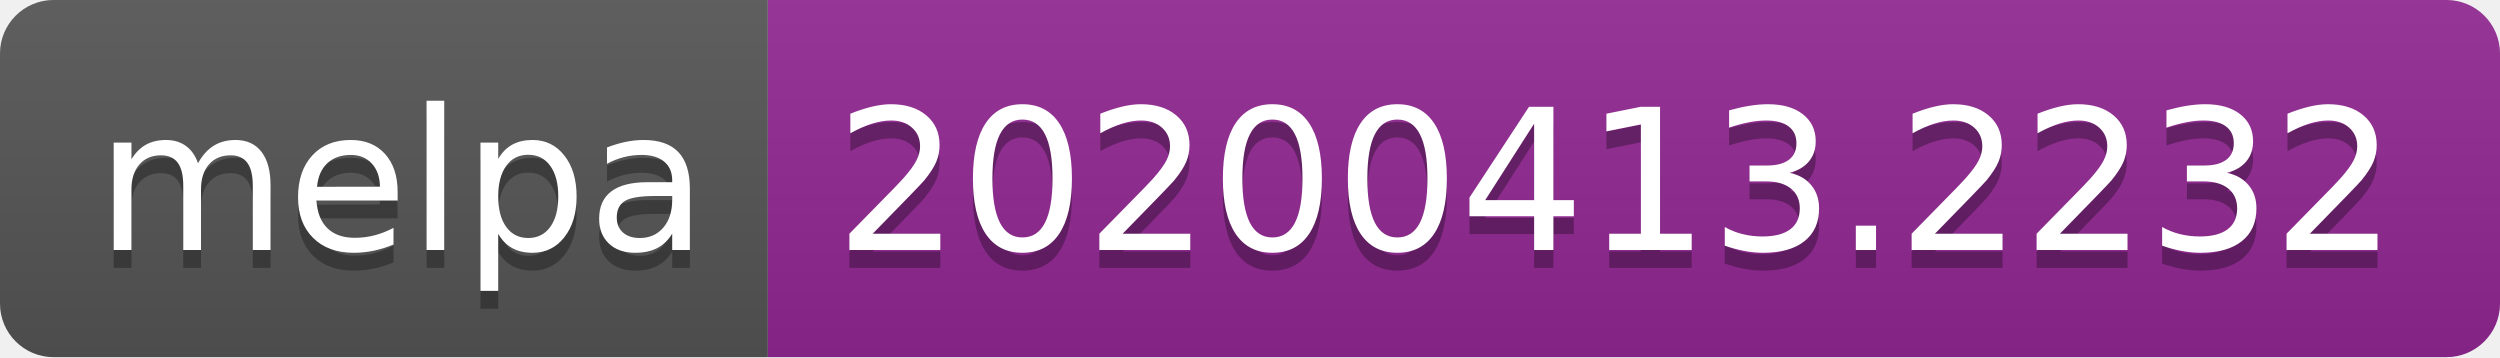
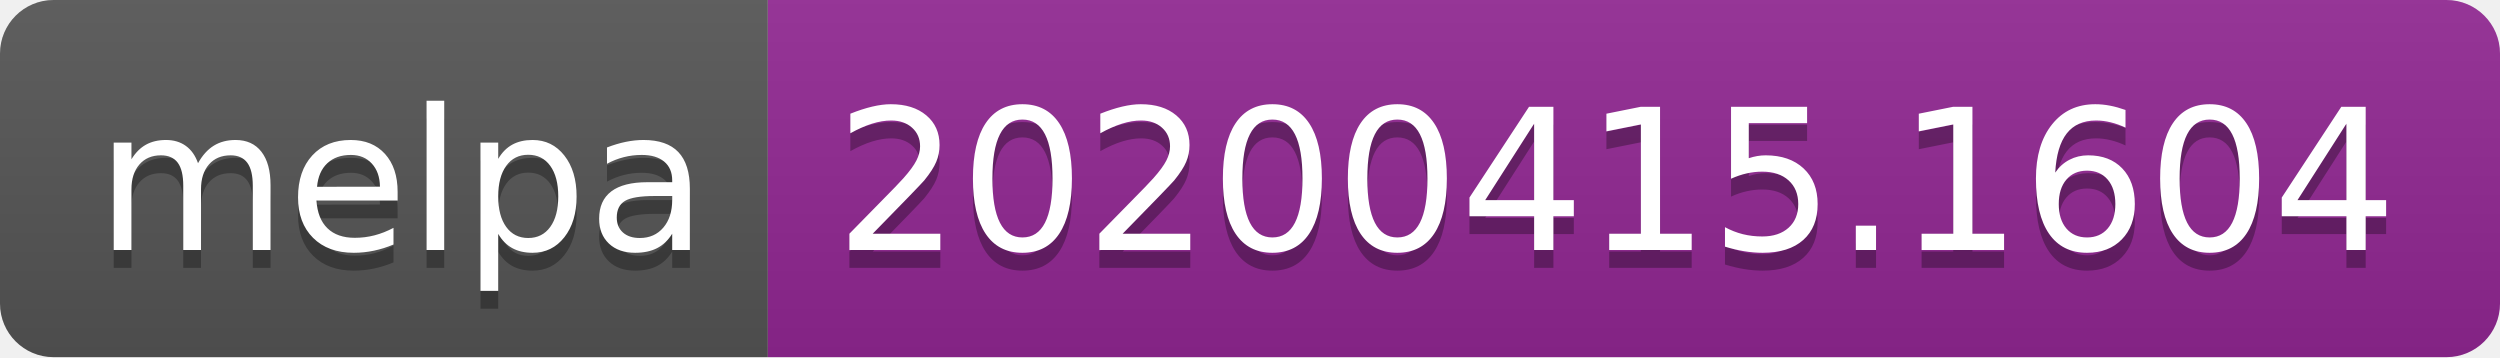
<svg xmlns="http://www.w3.org/2000/svg" width="140" height="20">
  <linearGradient id="b" x2="0" y2="100%">
    <stop offset="0" stop-color="#bbb" stop-opacity=".1" />
    <stop offset="1" stop-opacity=".1" />
  </linearGradient>
  <clipPath id="a">
    <rect width="140" height="20" rx="3" fill="#fff" />
  </clipPath>
  <g clip-path="url(#a)">
    <path fill="#555" d="M0 0h43v20H0z" />
    <path fill="#922793" d="M43 0h97v20H43z" />
    <path fill="url(#b)" d="M0 0h140v20H0z" />
  </g>
  <g fill="#fff" text-anchor="middle" font-family="DejaVu Sans,Verdana,Geneva,sans-serif" font-size="110">
    <text x="225" y="150" fill="#010101" fill-opacity=".3" transform="scale(.1)" textLength="330">melpa</text>
    <text x="225" y="140" transform="scale(.1)" textLength="330">melpa</text>
-     <text x="905" y="150" fill="#010101" fill-opacity=".3" transform="scale(.1)" textLength="870">20200413.2232</text>
-     <text x="905" y="140" transform="scale(.1)" textLength="870">20200413.2232</text>
+     <text x="905" y="150" fill="#010101" fill-opacity=".3" transform="scale(.1)" textLength="870">20200415.1604</text>
+     <text x="905" y="140" transform="scale(.1)" textLength="870">20200415.1604</text>
  </g>
</svg>
